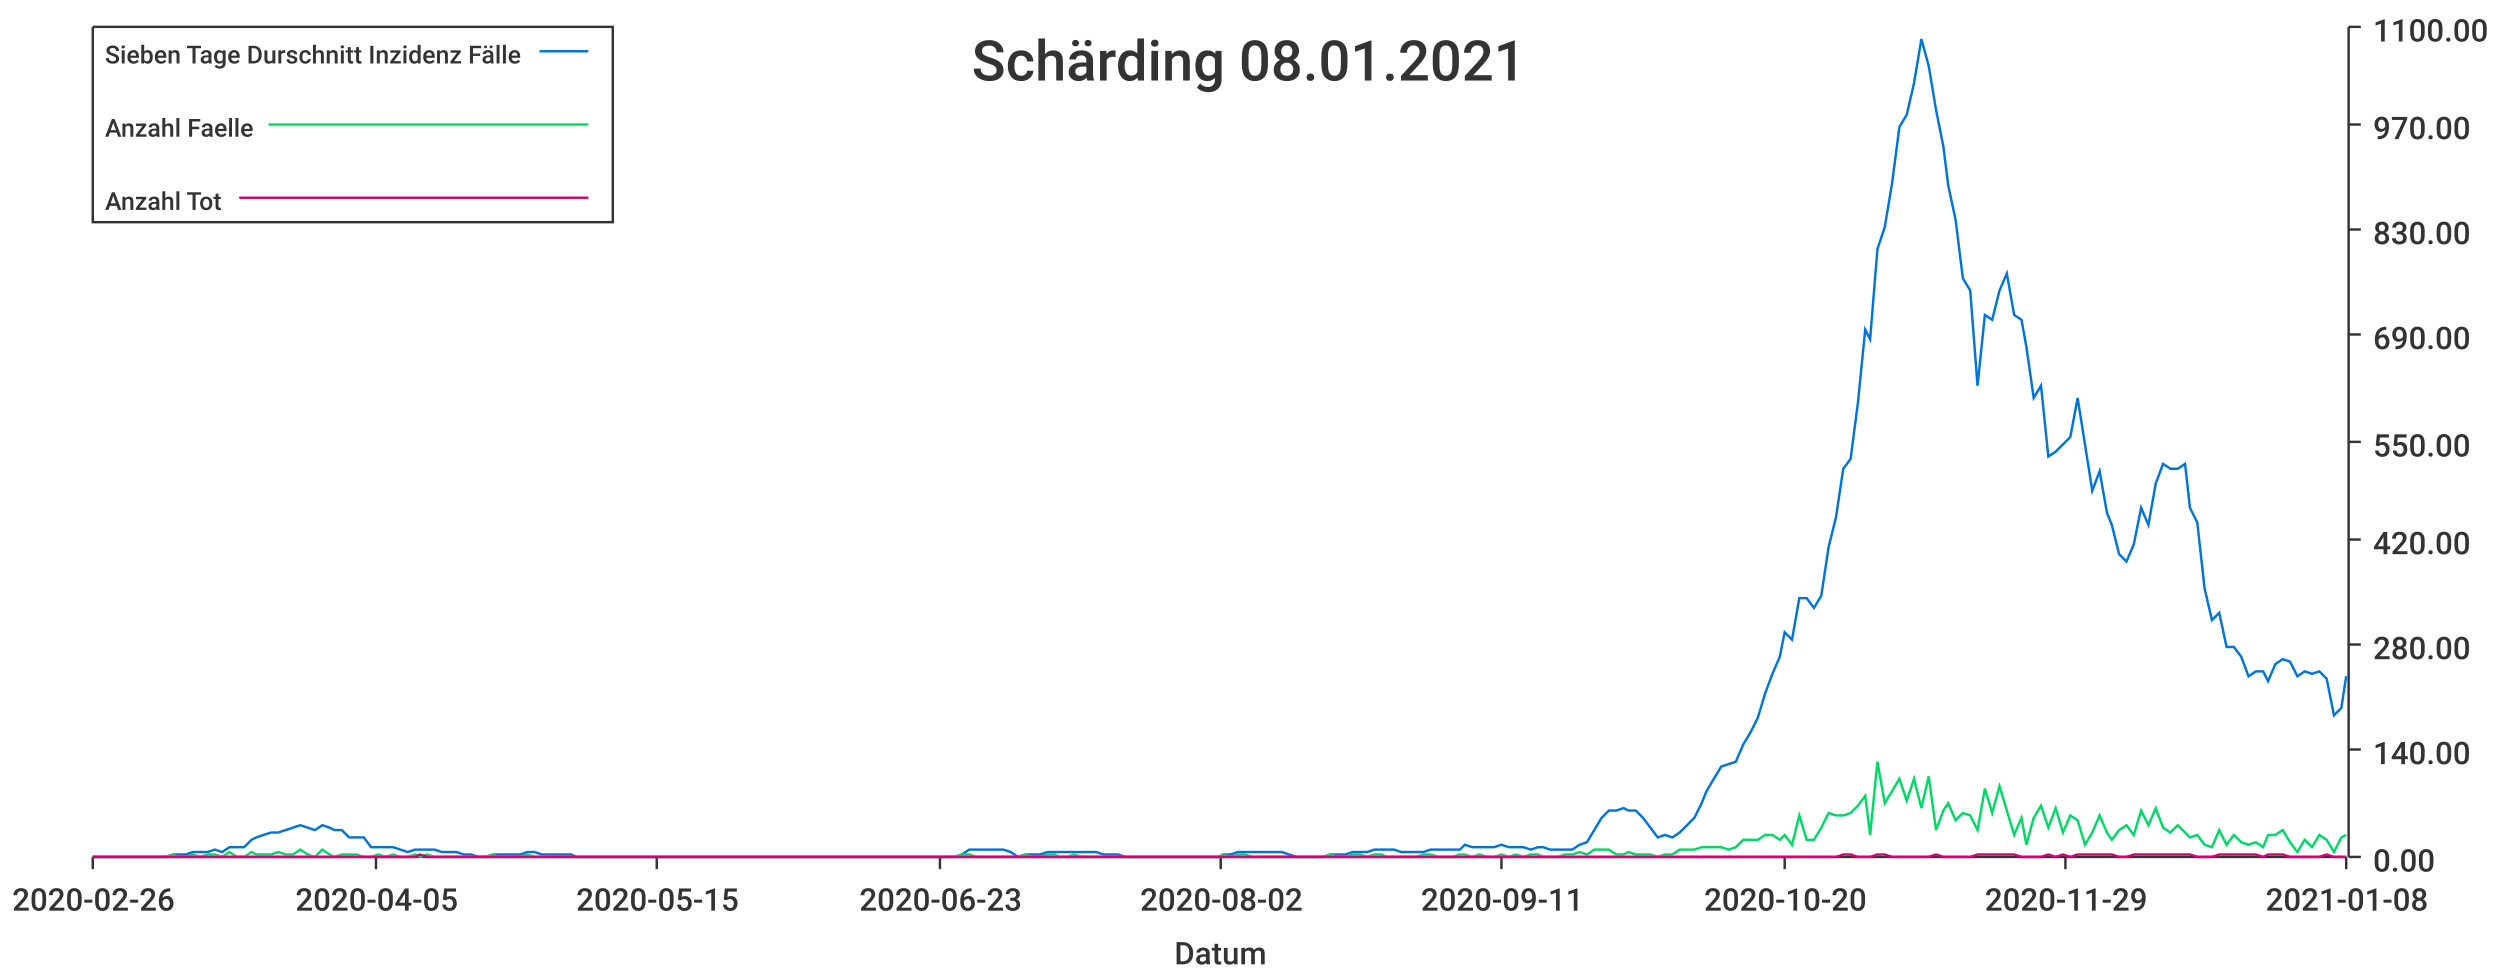
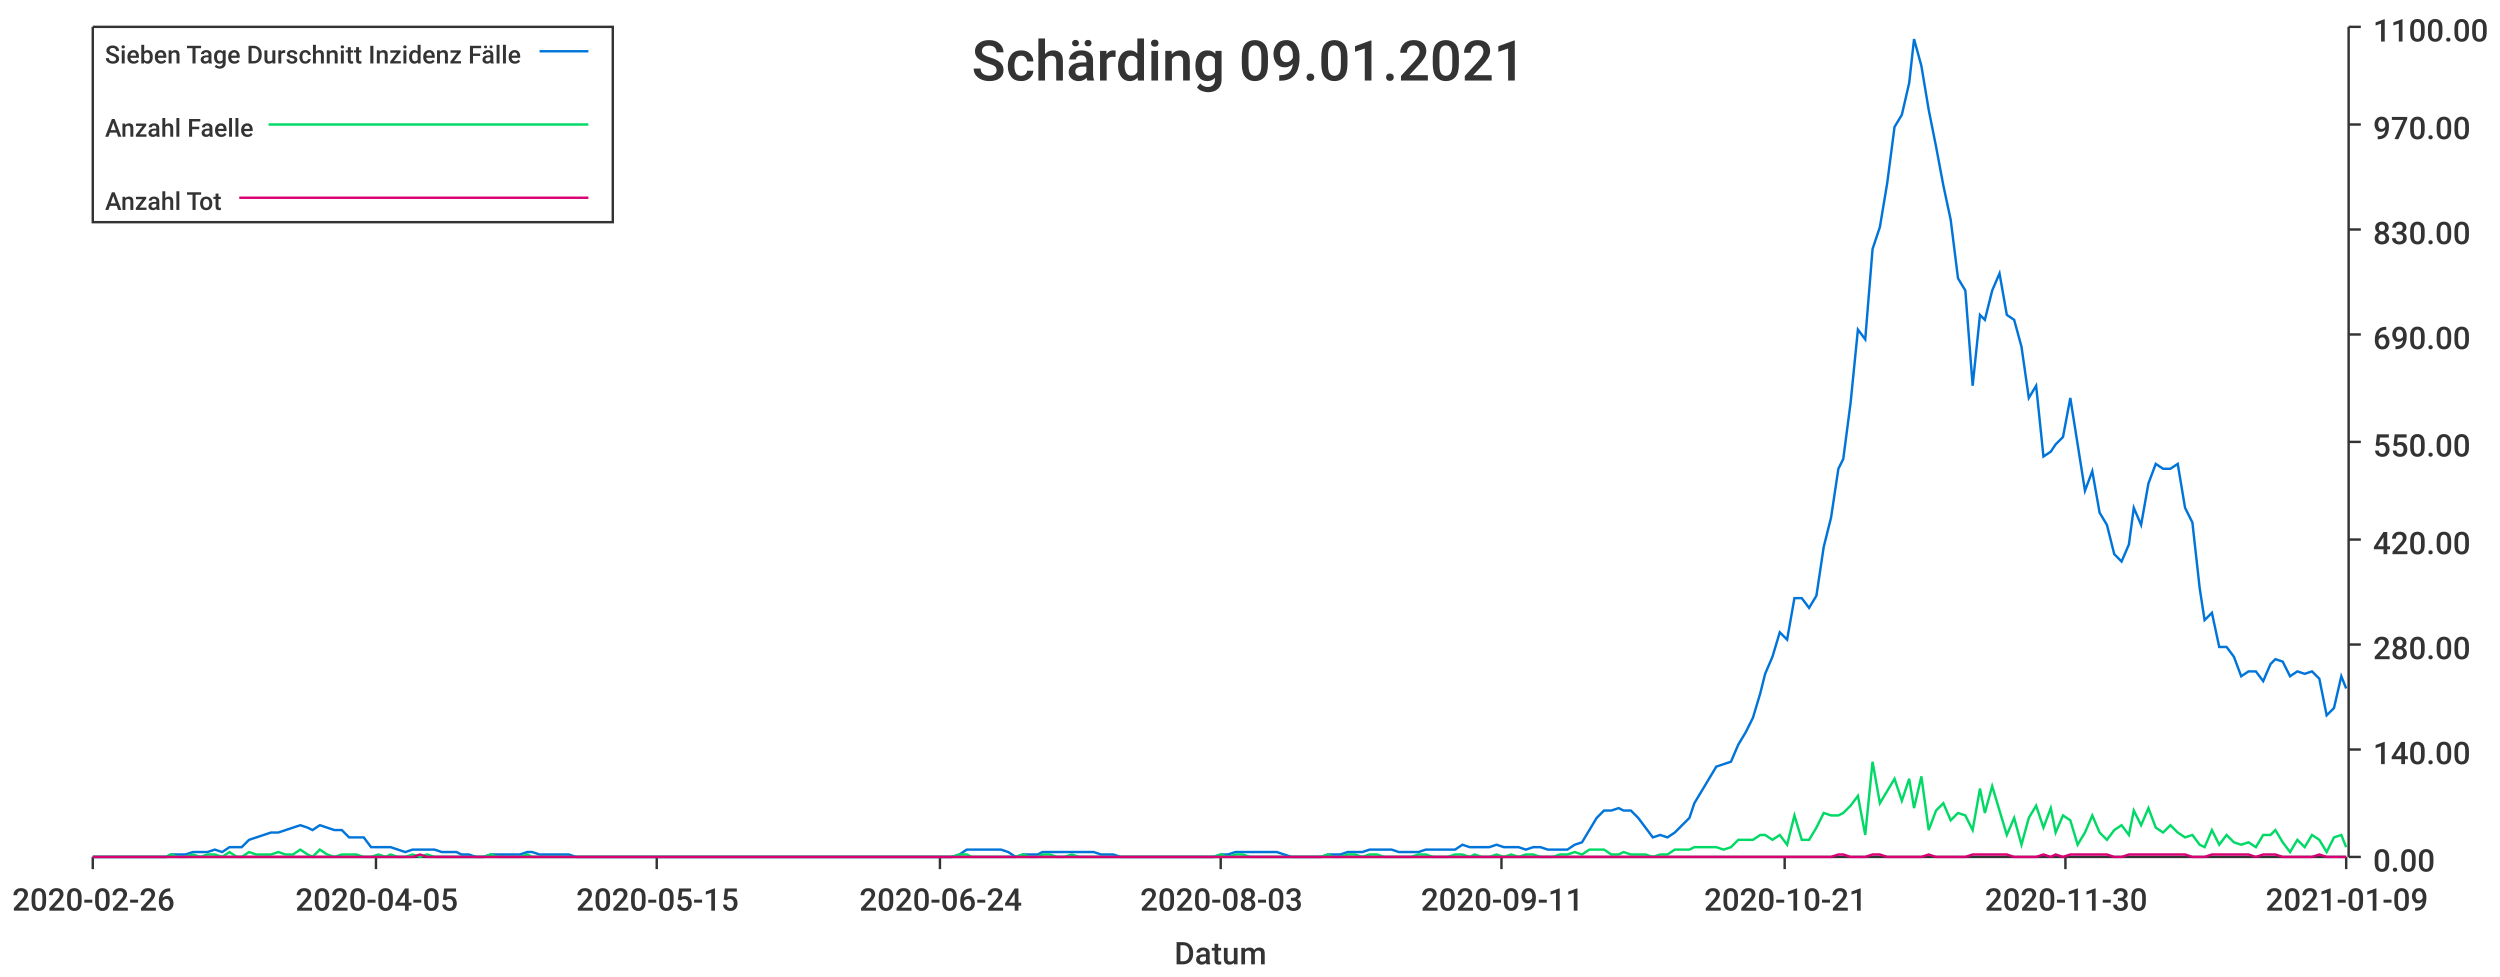
<svg xmlns="http://www.w3.org/2000/svg" width="1024" height="400">\n<path d="M 0 0 L 1024 0 L 1024 400 L 0 400 L 0 0" style="stroke-width:0;stroke:rgba(255,255,255,1.0);fill:rgba(255,255,255,1.0)" />
  <path d="M 38 11 L 961 11 L 961 351 L 38 351 L 38 11" style="stroke-width:0;stroke:rgba(255,255,255,1.0);fill:rgba(255,255,255,1.0)" />
  <path d="M 38 351 L 961 351" style="stroke-width:1;stroke:rgba(51,51,51,1.0);fill:none" />
  <path d="M 38 351 L 38 356" style="stroke-width:1;stroke:rgba(51,51,51,1.0);fill:none" />
  <text x="5" y="373" style="stroke-width:0;stroke:none;fill:rgba(51,51,51,1.0);font-size:12.8px;font-family:'Roboto Medium',sans-serif">2020-02-26</text>
  <path d="M 154 351 L 154 356" style="stroke-width:1;stroke:rgba(51,51,51,1.0);fill:none" />
  <text x="121" y="373" style="stroke-width:0;stroke:none;fill:rgba(51,51,51,1.0);font-size:12.8px;font-family:'Roboto Medium',sans-serif">2020-04-05</text>
  <path d="M 269 351 L 269 356" style="stroke-width:1;stroke:rgba(51,51,51,1.0);fill:none" />
  <text x="236" y="373" style="stroke-width:0;stroke:none;fill:rgba(51,51,51,1.0);font-size:12.8px;font-family:'Roboto Medium',sans-serif">2020-05-15</text>
  <path d="M 385 351 L 385 356" style="stroke-width:1;stroke:rgba(51,51,51,1.0);fill:none" />
-   <text x="352" y="373" style="stroke-width:0;stroke:none;fill:rgba(51,51,51,1.0);font-size:12.8px;font-family:'Roboto Medium',sans-serif">2020-06-23</text>
+   <text x="352" y="373" style="stroke-width:0;stroke:none;fill:rgba(51,51,51,1.0);font-size:12.8px;font-family:'Roboto Medium',sans-serif">2020-06-24</text>
  <path d="M 500 351 L 500 356" style="stroke-width:1;stroke:rgba(51,51,51,1.0);fill:none" />
-   <text x="467" y="373" style="stroke-width:0;stroke:none;fill:rgba(51,51,51,1.0);font-size:12.8px;font-family:'Roboto Medium',sans-serif">2020-08-02</text>
+   <text x="467" y="373" style="stroke-width:0;stroke:none;fill:rgba(51,51,51,1.0);font-size:12.8px;font-family:'Roboto Medium',sans-serif">2020-08-03</text>
  <path d="M 615 351 L 615 356" style="stroke-width:1;stroke:rgba(51,51,51,1.0);fill:none" />
  <text x="582" y="373" style="stroke-width:0;stroke:none;fill:rgba(51,51,51,1.0);font-size:12.8px;font-family:'Roboto Medium',sans-serif">2020-09-11</text>
  <path d="M 731 351 L 731 356" style="stroke-width:1;stroke:rgba(51,51,51,1.0);fill:none" />
-   <text x="698" y="373" style="stroke-width:0;stroke:none;fill:rgba(51,51,51,1.0);font-size:12.8px;font-family:'Roboto Medium',sans-serif">2020-10-20</text>
+   <text x="698" y="373" style="stroke-width:0;stroke:none;fill:rgba(51,51,51,1.0);font-size:12.8px;font-family:'Roboto Medium',sans-serif">2020-10-21</text>
  <path d="M 846 351 L 846 356" style="stroke-width:1;stroke:rgba(51,51,51,1.0);fill:none" />
-   <text x="813" y="373" style="stroke-width:0;stroke:none;fill:rgba(51,51,51,1.0);font-size:12.8px;font-family:'Roboto Medium',sans-serif">2020-11-29</text>
+   <text x="813" y="373" style="stroke-width:0;stroke:none;fill:rgba(51,51,51,1.0);font-size:12.8px;font-family:'Roboto Medium',sans-serif">2020-11-30</text>
  <path d="M 961 351 L 961 356" style="stroke-width:1;stroke:rgba(51,51,51,1.0);fill:none" />
-   <text x="928" y="373" style="stroke-width:0;stroke:none;fill:rgba(51,51,51,1.0);font-size:12.8px;font-family:'Roboto Medium',sans-serif">2021-01-08</text>
+   <text x="928" y="373" style="stroke-width:0;stroke:none;fill:rgba(51,51,51,1.0);font-size:12.8px;font-family:'Roboto Medium',sans-serif">2021-01-09</text>
  <text x="481" y="395" style="stroke-width:0;stroke:none;fill:rgba(51,51,51,1.0);font-size:12.8px;font-family:'Roboto Medium',sans-serif">Datum</text>
  <path d="M 962 351 L 962 11" style="stroke-width:1;stroke:rgba(51,51,51,1.0);fill:none" />
  <path d="M 962 351 L 967 351" style="stroke-width:1;stroke:rgba(51,51,51,1.0);fill:none" />
  <text x="972" y="357" style="stroke-width:0;stroke:none;fill:rgba(51,51,51,1.0);font-size:12.8px;font-family:'Roboto Medium',sans-serif">0.00</text>
  <path d="M 962 307 L 967 307" style="stroke-width:1;stroke:rgba(51,51,51,1.0);fill:none" />
  <text x="972" y="313" style="stroke-width:0;stroke:none;fill:rgba(51,51,51,1.0);font-size:12.8px;font-family:'Roboto Medium',sans-serif">140.00</text>
  <path d="M 962 264 L 967 264" style="stroke-width:1;stroke:rgba(51,51,51,1.0);fill:none" />
  <text x="972" y="270" style="stroke-width:0;stroke:none;fill:rgba(51,51,51,1.0);font-size:12.8px;font-family:'Roboto Medium',sans-serif">280.00</text>
  <path d="M 962 221 L 967 221" style="stroke-width:1;stroke:rgba(51,51,51,1.0);fill:none" />
  <text x="972" y="227" style="stroke-width:0;stroke:none;fill:rgba(51,51,51,1.0);font-size:12.8px;font-family:'Roboto Medium',sans-serif">420.00</text>
  <path d="M 962 181 L 967 181" style="stroke-width:1;stroke:rgba(51,51,51,1.0);fill:none" />
  <text x="972" y="187" style="stroke-width:0;stroke:none;fill:rgba(51,51,51,1.0);font-size:12.8px;font-family:'Roboto Medium',sans-serif">550.00</text>
  <path d="M 962 137 L 967 137" style="stroke-width:1;stroke:rgba(51,51,51,1.0);fill:none" />
  <text x="972" y="143" style="stroke-width:0;stroke:none;fill:rgba(51,51,51,1.0);font-size:12.8px;font-family:'Roboto Medium',sans-serif">690.00</text>
  <path d="M 962 94 L 967 94" style="stroke-width:1;stroke:rgba(51,51,51,1.0);fill:none" />
  <text x="972" y="100" style="stroke-width:0;stroke:none;fill:rgba(51,51,51,1.0);font-size:12.8px;font-family:'Roboto Medium',sans-serif">830.00</text>
  <path d="M 962 51 L 967 51" style="stroke-width:1;stroke:rgba(51,51,51,1.0);fill:none" />
  <text x="972" y="57" style="stroke-width:0;stroke:none;fill:rgba(51,51,51,1.0);font-size:12.8px;font-family:'Roboto Medium',sans-serif">970.00</text>
  <path d="M 962 11 L 967 11" style="stroke-width:1;stroke:rgba(51,51,51,1.0);fill:none" />
  <text x="972" y="17" style="stroke-width:0;stroke:none;fill:rgba(51,51,51,1.0);font-size:12.8px;font-family:'Roboto Medium',sans-serif">1100.00</text>
-   <path d="M 38 351 L 41 351 L 44 351 L 47 351 L 50 351 L 53 351 L 56 351 L 59 351 L 62 351 L 65 351 L 68 351 L 71 350 L 73 350 L 76 350 L 79 349 L 82 349 L 85 349 L 88 348 L 91 349 L 94 347 L 97 347 L 100 347 L 103 344 L 105 343 L 108 342 L 111 341 L 114 341 L 117 340 L 120 339 L 123 338 L 126 339 L 129 340 L 132 338 L 135 339 L 137 340 L 140 340 L 143 343 L 146 343 L 149 343 L 152 347 L 155 347 L 158 347 L 161 347 L 164 348 L 167 349 L 170 348 L 172 348 L 175 348 L 178 348 L 181 349 L 184 349 L 187 349 L 190 350 L 193 350 L 196 351 L 199 351 L 202 350 L 204 350 L 207 350 L 210 350 L 213 350 L 216 349 L 219 349 L 222 350 L 225 350 L 228 350 L 231 350 L 234 350 L 236 351 L 239 351 L 242 351 L 245 351 L 248 351 L 251 351 L 254 351 L 257 351 L 260 351 L 263 351 L 266 351 L 269 351 L 271 351 L 274 351 L 277 351 L 280 351 L 283 351 L 286 351 L 289 351 L 292 351 L 295 351 L 298 351 L 301 351 L 303 351 L 306 351 L 309 351 L 312 351 L 315 351 L 318 351 L 321 351 L 324 351 L 327 351 L 330 351 L 333 351 L 335 351 L 338 351 L 341 351 L 344 351 L 347 351 L 350 351 L 353 351 L 356 351 L 359 351 L 362 351 L 365 351 L 368 351 L 370 351 L 373 351 L 376 351 L 379 351 L 382 351 L 385 351 L 388 351 L 391 351 L 394 350 L 397 348 L 400 348 L 402 348 L 405 348 L 408 348 L 411 348 L 414 349 L 417 351 L 420 350 L 423 350 L 426 350 L 429 349 L 432 349 L 434 349 L 437 349 L 440 349 L 443 349 L 446 349 L 449 349 L 452 350 L 455 350 L 458 350 L 461 351 L 464 351 L 467 351 L 469 351 L 472 351 L 475 351 L 478 351 L 481 351 L 484 351 L 487 351 L 490 351 L 493 351 L 496 351 L 499 351 L 501 350 L 504 350 L 507 349 L 510 349 L 513 349 L 516 349 L 519 349 L 522 349 L 525 349 L 528 350 L 531 351 L 533 351 L 536 351 L 539 351 L 542 351 L 545 350 L 548 350 L 551 350 L 554 349 L 557 349 L 560 349 L 563 348 L 566 348 L 568 348 L 571 348 L 574 349 L 577 349 L 580 349 L 583 349 L 586 348 L 589 348 L 592 348 L 595 348 L 598 348 L 600 346 L 603 347 L 606 347 L 609 347 L 612 347 L 615 346 L 618 347 L 621 347 L 624 347 L 627 348 L 630 347 L 632 347 L 635 348 L 638 348 L 641 348 L 644 348 L 647 346 L 650 345 L 653 340 L 656 335 L 659 332 L 662 332 L 665 331 L 667 332 L 670 332 L 673 335 L 676 339 L 679 343 L 682 342 L 685 343 L 688 341 L 691 338 L 694 335 L 697 329 L 699 324 L 702 319 L 705 314 L 708 313 L 711 312 L 714 305 L 717 300 L 720 294 L 723 284 L 726 276 L 729 269 L 731 259 L 734 262 L 737 245 L 740 245 L 743 249 L 746 244 L 749 224 L 752 212 L 755 192 L 758 188 L 761 165 L 764 135 L 766 139 L 769 102 L 772 93 L 775 75 L 778 52 L 781 47 L 784 34 L 787 16 L 790 27 L 793 45 L 796 60 L 798 76 L 801 90 L 804 114 L 807 119 L 810 158 L 813 129 L 816 131 L 819 119 L 822 112 L 825 129 L 828 131 L 830 142 L 833 163 L 836 158 L 839 187 L 842 185 L 845 182 L 848 179 L 851 163 L 854 182 L 857 201 L 860 193 L 863 210 L 865 215 L 868 227 L 871 230 L 874 223 L 877 208 L 880 215 L 883 198 L 886 190 L 889 192 L 892 192 L 895 190 L 897 208 L 900 214 L 903 241 L 906 254 L 909 251 L 912 265 L 915 265 L 918 269 L 921 277 L 924 275 L 927 275 L 929 279 L 932 272 L 935 270 L 938 271 L 941 277 L 944 275 L 947 276 L 950 275 L 953 278 L 956 293 L 959 290 L 961 277" style="stroke-width:1;stroke:rgba(0,116,217,1.0);fill:none" />
-   <path d="M 38 351 L 41 351 L 44 351 L 47 351 L 50 351 L 53 351 L 56 351 L 59 351 L 62 351 L 65 351 L 68 351 L 71 350 L 73 351 L 76 351 L 79 350 L 82 351 L 85 350 L 88 350 L 91 351 L 94 349 L 97 351 L 100 351 L 103 349 L 105 350 L 108 350 L 111 350 L 114 349 L 117 350 L 120 350 L 123 348 L 126 350 L 129 351 L 132 348 L 135 350 L 137 351 L 140 350 L 143 350 L 146 350 L 149 351 L 152 351 L 155 350 L 158 351 L 161 350 L 164 351 L 167 351 L 170 350 L 172 351 L 175 350 L 178 351 L 181 351 L 184 351 L 187 351 L 190 351 L 193 351 L 196 351 L 199 351 L 202 350 L 204 351 L 207 351 L 210 351 L 213 351 L 216 350 L 219 351 L 222 351 L 225 351 L 228 351 L 231 351 L 234 351 L 236 351 L 239 351 L 242 351 L 245 351 L 248 351 L 251 351 L 254 351 L 257 351 L 260 351 L 263 351 L 266 351 L 269 351 L 271 351 L 274 351 L 277 351 L 280 351 L 283 351 L 286 351 L 289 351 L 292 351 L 295 351 L 298 351 L 301 351 L 303 351 L 306 351 L 309 351 L 312 351 L 315 351 L 318 351 L 321 351 L 324 351 L 327 351 L 330 351 L 333 351 L 335 351 L 338 351 L 341 351 L 344 351 L 347 351 L 350 351 L 353 351 L 356 351 L 359 351 L 362 351 L 365 351 L 368 351 L 370 351 L 373 351 L 376 351 L 379 351 L 382 351 L 385 351 L 388 351 L 391 351 L 394 350 L 397 350 L 400 351 L 402 351 L 405 351 L 408 351 L 411 351 L 414 351 L 417 351 L 420 350 L 423 351 L 426 351 L 429 350 L 432 350 L 434 351 L 437 351 L 440 350 L 443 351 L 446 351 L 449 351 L 452 351 L 455 351 L 458 351 L 461 351 L 464 351 L 467 351 L 469 351 L 472 351 L 475 351 L 478 351 L 481 351 L 484 351 L 487 351 L 490 351 L 493 351 L 496 351 L 499 351 L 501 350 L 504 351 L 507 350 L 510 350 L 513 351 L 516 351 L 519 351 L 522 351 L 525 351 L 528 351 L 531 351 L 533 351 L 536 351 L 539 351 L 542 351 L 545 350 L 548 351 L 551 351 L 554 350 L 557 350 L 560 351 L 563 350 L 566 350 L 568 351 L 571 351 L 574 351 L 577 351 L 580 351 L 583 350 L 586 350 L 589 351 L 592 351 L 595 351 L 598 350 L 600 350 L 603 351 L 606 350 L 609 351 L 612 351 L 615 350 L 618 351 L 621 350 L 624 351 L 627 350 L 630 350 L 632 351 L 635 351 L 638 351 L 641 350 L 644 350 L 647 349 L 650 350 L 653 348 L 656 348 L 659 348 L 662 350 L 665 350 L 667 349 L 670 350 L 673 350 L 676 350 L 679 351 L 682 350 L 685 350 L 688 348 L 691 348 L 694 348 L 697 347 L 699 347 L 702 347 L 705 347 L 708 348 L 711 347 L 714 344 L 717 344 L 720 344 L 723 342 L 726 342 L 729 344 L 731 342 L 734 346 L 737 334 L 740 344 L 743 344 L 746 339 L 749 333 L 752 334 L 755 334 L 758 333 L 761 330 L 764 326 L 766 342 L 769 312 L 772 329 L 775 324 L 778 319 L 781 328 L 784 319 L 787 331 L 790 318 L 793 340 L 796 332 L 798 329 L 801 336 L 804 333 L 807 334 L 810 340 L 813 323 L 816 333 L 819 322 L 822 332 L 825 342 L 828 335 L 830 346 L 833 335 L 836 330 L 839 339 L 842 331 L 845 341 L 848 334 L 851 336 L 854 346 L 857 341 L 860 334 L 863 341 L 865 344 L 868 340 L 871 338 L 874 342 L 877 332 L 880 338 L 883 331 L 886 339 L 889 341 L 892 338 L 895 341 L 897 343 L 900 342 L 903 346 L 906 347 L 909 340 L 912 346 L 915 342 L 918 345 L 921 346 L 924 345 L 927 347 L 929 342 L 932 342 L 935 340 L 938 345 L 941 349 L 944 344 L 947 347 L 950 342 L 953 344 L 956 349 L 959 343 L 961 342" style="stroke-width:1;stroke:rgba(0,217,101,1.0);fill:none" />
-   <path d="M 38 351 L 41 351 L 44 351 L 47 351 L 50 351 L 53 351 L 56 351 L 59 351 L 62 351 L 65 351 L 68 351 L 71 351 L 73 351 L 76 351 L 79 351 L 82 351 L 85 351 L 88 351 L 91 351 L 94 351 L 97 351 L 100 351 L 103 351 L 105 351 L 108 351 L 111 351 L 114 351 L 117 351 L 120 351 L 123 351 L 126 351 L 129 351 L 132 351 L 135 351 L 137 351 L 140 351 L 143 351 L 146 351 L 149 351 L 152 351 L 155 351 L 158 351 L 161 351 L 164 351 L 167 351 L 170 351 L 172 350 L 175 351 L 178 351 L 181 351 L 184 351 L 187 351 L 190 351 L 193 351 L 196 351 L 199 351 L 202 351 L 204 351 L 207 351 L 210 351 L 213 351 L 216 351 L 219 351 L 222 351 L 225 351 L 228 351 L 231 351 L 234 351 L 236 351 L 239 351 L 242 351 L 245 351 L 248 351 L 251 351 L 254 351 L 257 351 L 260 351 L 263 351 L 266 351 L 269 351 L 271 351 L 274 351 L 277 351 L 280 351 L 283 351 L 286 351 L 289 351 L 292 351 L 295 351 L 298 351 L 301 351 L 303 351 L 306 351 L 309 351 L 312 351 L 315 351 L 318 351 L 321 351 L 324 351 L 327 351 L 330 351 L 333 351 L 335 351 L 338 351 L 341 351 L 344 351 L 347 351 L 350 351 L 353 351 L 356 351 L 359 351 L 362 351 L 365 351 L 368 351 L 370 351 L 373 351 L 376 351 L 379 351 L 382 351 L 385 351 L 388 351 L 391 351 L 394 351 L 397 351 L 400 351 L 402 351 L 405 351 L 408 351 L 411 351 L 414 351 L 417 351 L 420 351 L 423 351 L 426 351 L 429 351 L 432 351 L 434 351 L 437 351 L 440 351 L 443 351 L 446 351 L 449 351 L 452 351 L 455 351 L 458 351 L 461 351 L 464 351 L 467 351 L 469 351 L 472 351 L 475 351 L 478 351 L 481 351 L 484 351 L 487 351 L 490 351 L 493 351 L 496 351 L 499 351 L 501 351 L 504 351 L 507 351 L 510 351 L 513 351 L 516 351 L 519 351 L 522 351 L 525 351 L 528 351 L 531 351 L 533 351 L 536 351 L 539 351 L 542 351 L 545 351 L 548 351 L 551 351 L 554 351 L 557 351 L 560 351 L 563 351 L 566 351 L 568 351 L 571 351 L 574 351 L 577 351 L 580 351 L 583 351 L 586 351 L 589 351 L 592 351 L 595 351 L 598 351 L 600 351 L 603 351 L 606 351 L 609 351 L 612 351 L 615 351 L 618 351 L 621 351 L 624 351 L 627 351 L 630 351 L 632 351 L 635 351 L 638 351 L 641 351 L 644 351 L 647 351 L 650 351 L 653 351 L 656 351 L 659 351 L 662 351 L 665 351 L 667 351 L 670 351 L 673 351 L 676 351 L 679 351 L 682 351 L 685 351 L 688 351 L 691 351 L 694 351 L 697 351 L 699 351 L 702 351 L 705 351 L 708 351 L 711 351 L 714 351 L 717 351 L 720 351 L 723 351 L 726 351 L 729 351 L 731 351 L 734 351 L 737 351 L 740 351 L 743 351 L 746 351 L 749 351 L 752 351 L 755 350 L 758 350 L 761 351 L 764 351 L 766 351 L 769 350 L 772 350 L 775 351 L 778 351 L 781 351 L 784 351 L 787 351 L 790 351 L 793 350 L 796 351 L 798 351 L 801 351 L 804 351 L 807 351 L 810 350 L 813 350 L 816 350 L 819 350 L 822 350 L 825 350 L 828 351 L 830 351 L 833 351 L 836 351 L 839 350 L 842 351 L 845 350 L 848 351 L 851 350 L 854 350 L 857 350 L 860 350 L 863 350 L 865 350 L 868 351 L 871 351 L 874 350 L 877 350 L 880 350 L 883 350 L 886 350 L 889 350 L 892 350 L 895 350 L 897 350 L 900 351 L 903 351 L 906 351 L 909 350 L 912 350 L 915 350 L 918 350 L 921 350 L 924 350 L 927 351 L 929 350 L 932 350 L 935 350 L 938 351 L 941 351 L 944 351 L 947 351 L 950 351 L 953 350 L 956 351 L 959 351 L 961 351" style="stroke-width:1;stroke:rgba(217,0,116,1.0);fill:none" />
-   <text x="398" y="33" style="stroke-width:0;stroke:none;fill:rgba(51,51,51,1.0);font-size:23.0px;font-family:'Roboto Medium',sans-serif">Schärding 08.01.2021</text>
+   <path d="M 38 351 L 41 351 L 44 351 L 47 351 L 50 351 L 53 351 L 56 351 L 59 351 L 62 351 L 65 351 L 68 351 L 70 350 L 73 350 L 76 350 L 79 349 L 82 349 L 85 349 L 88 348 L 91 349 L 94 347 L 97 347 L 99 347 L 102 344 L 105 343 L 108 342 L 111 341 L 114 341 L 117 340 L 120 339 L 123 338 L 126 339 L 128 340 L 131 338 L 134 339 L 137 340 L 140 340 L 143 343 L 146 343 L 149 343 L 152 347 L 155 347 L 158 347 L 160 347 L 163 348 L 166 349 L 169 348 L 172 348 L 175 348 L 178 348 L 181 349 L 184 349 L 187 349 L 189 350 L 192 350 L 195 351 L 198 351 L 201 350 L 204 350 L 207 350 L 210 350 L 213 350 L 216 349 L 218 349 L 221 350 L 224 350 L 227 350 L 230 350 L 233 350 L 236 351 L 239 351 L 242 351 L 245 351 L 247 351 L 250 351 L 253 351 L 256 351 L 259 351 L 262 351 L 265 351 L 268 351 L 271 351 L 274 351 L 277 351 L 279 351 L 282 351 L 285 351 L 288 351 L 291 351 L 294 351 L 297 351 L 300 351 L 303 351 L 306 351 L 308 351 L 311 351 L 314 351 L 317 351 L 320 351 L 323 351 L 326 351 L 329 351 L 332 351 L 335 351 L 337 351 L 340 351 L 343 351 L 346 351 L 349 351 L 352 351 L 355 351 L 358 351 L 361 351 L 364 351 L 366 351 L 369 351 L 372 351 L 375 351 L 378 351 L 381 351 L 384 351 L 387 351 L 390 351 L 393 350 L 396 348 L 398 348 L 401 348 L 404 348 L 407 348 L 410 348 L 413 349 L 416 351 L 419 350 L 422 350 L 425 350 L 427 349 L 430 349 L 433 349 L 436 349 L 439 349 L 442 349 L 445 349 L 448 349 L 451 350 L 454 350 L 456 350 L 459 351 L 462 351 L 465 351 L 468 351 L 471 351 L 474 351 L 477 351 L 480 351 L 483 351 L 485 351 L 488 351 L 491 351 L 494 351 L 497 351 L 500 350 L 503 350 L 506 349 L 509 349 L 512 349 L 515 349 L 517 349 L 520 349 L 523 349 L 526 350 L 529 351 L 532 351 L 535 351 L 538 351 L 541 351 L 544 350 L 546 350 L 549 350 L 552 349 L 555 349 L 558 349 L 561 348 L 564 348 L 567 348 L 570 348 L 573 349 L 575 349 L 578 349 L 581 349 L 584 348 L 587 348 L 590 348 L 593 348 L 596 348 L 599 346 L 602 347 L 604 347 L 607 347 L 610 347 L 613 346 L 616 347 L 619 347 L 622 347 L 625 348 L 628 347 L 631 347 L 634 348 L 636 348 L 639 348 L 642 348 L 645 346 L 648 345 L 651 340 L 654 335 L 657 332 L 660 332 L 663 331 L 665 332 L 668 332 L 671 335 L 674 339 L 677 343 L 680 342 L 683 343 L 686 341 L 689 338 L 692 335 L 694 329 L 697 324 L 700 319 L 703 314 L 706 313 L 709 312 L 712 305 L 715 300 L 718 294 L 721 284 L 723 276 L 726 269 L 729 259 L 732 262 L 735 245 L 738 245 L 741 249 L 744 244 L 747 224 L 750 212 L 753 192 L 755 188 L 758 165 L 761 135 L 764 139 L 767 102 L 770 93 L 773 75 L 776 52 L 779 47 L 782 34 L 784 16 L 787 27 L 790 45 L 793 60 L 796 76 L 799 90 L 802 114 L 805 119 L 808 158 L 811 129 L 813 131 L 816 119 L 819 112 L 822 129 L 825 131 L 828 142 L 831 163 L 834 158 L 837 187 L 840 185 L 842 182 L 845 179 L 848 163 L 851 182 L 854 201 L 857 193 L 860 210 L 863 215 L 866 227 L 869 230 L 872 223 L 874 208 L 877 215 L 880 198 L 883 190 L 886 192 L 889 192 L 892 190 L 895 208 L 898 214 L 901 241 L 903 254 L 906 251 L 909 265 L 912 265 L 915 269 L 918 277 L 921 275 L 924 275 L 927 279 L 930 272 L 932 270 L 935 271 L 938 277 L 941 275 L 944 276 L 947 275 L 950 278 L 953 293 L 956 290 L 959 277 L 961 282" style="stroke-width:1;stroke:rgba(0,116,217,1.0);fill:none" />
+   <path d="M 38 351 L 41 351 L 44 351 L 47 351 L 50 351 L 53 351 L 56 351 L 59 351 L 62 351 L 65 351 L 68 351 L 70 350 L 73 351 L 76 351 L 79 350 L 82 351 L 85 350 L 88 350 L 91 351 L 94 349 L 97 351 L 99 351 L 102 349 L 105 350 L 108 350 L 111 350 L 114 349 L 117 350 L 120 350 L 123 348 L 126 350 L 128 351 L 131 348 L 134 350 L 137 351 L 140 350 L 143 350 L 146 350 L 149 351 L 152 351 L 155 350 L 158 351 L 160 350 L 163 351 L 166 351 L 169 350 L 172 351 L 175 350 L 178 351 L 181 351 L 184 351 L 187 351 L 189 351 L 192 351 L 195 351 L 198 351 L 201 350 L 204 351 L 207 351 L 210 351 L 213 351 L 216 350 L 218 351 L 221 351 L 224 351 L 227 351 L 230 351 L 233 351 L 236 351 L 239 351 L 242 351 L 245 351 L 247 351 L 250 351 L 253 351 L 256 351 L 259 351 L 262 351 L 265 351 L 268 351 L 271 351 L 274 351 L 277 351 L 279 351 L 282 351 L 285 351 L 288 351 L 291 351 L 294 351 L 297 351 L 300 351 L 303 351 L 306 351 L 308 351 L 311 351 L 314 351 L 317 351 L 320 351 L 323 351 L 326 351 L 329 351 L 332 351 L 335 351 L 337 351 L 340 351 L 343 351 L 346 351 L 349 351 L 352 351 L 355 351 L 358 351 L 361 351 L 364 351 L 366 351 L 369 351 L 372 351 L 375 351 L 378 351 L 381 351 L 384 351 L 387 351 L 390 351 L 393 350 L 396 350 L 398 351 L 401 351 L 404 351 L 407 351 L 410 351 L 413 351 L 416 351 L 419 350 L 422 351 L 425 351 L 427 350 L 430 350 L 433 351 L 436 351 L 439 350 L 442 351 L 445 351 L 448 351 L 451 351 L 454 351 L 456 351 L 459 351 L 462 351 L 465 351 L 468 351 L 471 351 L 474 351 L 477 351 L 480 351 L 483 351 L 485 351 L 488 351 L 491 351 L 494 351 L 497 351 L 500 350 L 503 351 L 506 350 L 509 350 L 512 351 L 515 351 L 517 351 L 520 351 L 523 351 L 526 351 L 529 351 L 532 351 L 535 351 L 538 351 L 541 351 L 544 350 L 546 351 L 549 351 L 552 350 L 555 350 L 558 351 L 561 350 L 564 350 L 567 351 L 570 351 L 573 351 L 575 351 L 578 351 L 581 350 L 584 350 L 587 351 L 590 351 L 593 351 L 596 350 L 599 350 L 602 351 L 604 350 L 607 351 L 610 351 L 613 350 L 616 351 L 619 350 L 622 351 L 625 350 L 628 350 L 631 351 L 634 351 L 636 351 L 639 350 L 642 350 L 645 349 L 648 350 L 651 348 L 654 348 L 657 348 L 660 350 L 663 350 L 665 349 L 668 350 L 671 350 L 674 350 L 677 351 L 680 350 L 683 350 L 686 348 L 689 348 L 692 348 L 694 347 L 697 347 L 700 347 L 703 347 L 706 348 L 709 347 L 712 344 L 715 344 L 718 344 L 721 342 L 723 342 L 726 344 L 729 342 L 732 346 L 735 334 L 738 344 L 741 344 L 744 339 L 747 333 L 750 334 L 753 334 L 755 333 L 758 330 L 761 326 L 764 342 L 767 312 L 770 329 L 773 324 L 776 319 L 779 328 L 782 319 L 784 331 L 787 318 L 790 340 L 793 332 L 796 329 L 799 336 L 802 333 L 805 334 L 808 340 L 811 323 L 813 333 L 816 322 L 819 332 L 822 342 L 825 335 L 828 346 L 831 335 L 834 330 L 837 339 L 840 331 L 842 341 L 845 334 L 848 336 L 851 346 L 854 341 L 857 334 L 860 341 L 863 344 L 866 340 L 869 338 L 872 342 L 874 332 L 877 338 L 880 331 L 883 339 L 886 341 L 889 338 L 892 341 L 895 343 L 898 342 L 901 346 L 903 347 L 906 340 L 909 346 L 912 342 L 915 345 L 918 346 L 921 345 L 924 347 L 927 342 L 930 342 L 932 340 L 935 345 L 938 349 L 941 344 L 944 347 L 947 342 L 950 344 L 953 349 L 956 343 L 959 342 L 961 347" style="stroke-width:1;stroke:rgba(0,217,101,1.0);fill:none" />
+   <path d="M 38 351 L 41 351 L 44 351 L 47 351 L 50 351 L 53 351 L 56 351 L 59 351 L 62 351 L 65 351 L 68 351 L 70 351 L 73 351 L 76 351 L 79 351 L 82 351 L 85 351 L 88 351 L 91 351 L 94 351 L 97 351 L 99 351 L 102 351 L 105 351 L 108 351 L 111 351 L 114 351 L 117 351 L 120 351 L 123 351 L 126 351 L 128 351 L 131 351 L 134 351 L 137 351 L 140 351 L 143 351 L 146 351 L 149 351 L 152 351 L 155 351 L 158 351 L 160 351 L 163 351 L 166 351 L 169 351 L 172 350 L 175 351 L 178 351 L 181 351 L 184 351 L 187 351 L 189 351 L 192 351 L 195 351 L 198 351 L 201 351 L 204 351 L 207 351 L 210 351 L 213 351 L 216 351 L 218 351 L 221 351 L 224 351 L 227 351 L 230 351 L 233 351 L 236 351 L 239 351 L 242 351 L 245 351 L 247 351 L 250 351 L 253 351 L 256 351 L 259 351 L 262 351 L 265 351 L 268 351 L 271 351 L 274 351 L 277 351 L 279 351 L 282 351 L 285 351 L 288 351 L 291 351 L 294 351 L 297 351 L 300 351 L 303 351 L 306 351 L 308 351 L 311 351 L 314 351 L 317 351 L 320 351 L 323 351 L 326 351 L 329 351 L 332 351 L 335 351 L 337 351 L 340 351 L 343 351 L 346 351 L 349 351 L 352 351 L 355 351 L 358 351 L 361 351 L 364 351 L 366 351 L 369 351 L 372 351 L 375 351 L 378 351 L 381 351 L 384 351 L 387 351 L 390 351 L 393 351 L 396 351 L 398 351 L 401 351 L 404 351 L 407 351 L 410 351 L 413 351 L 416 351 L 419 351 L 422 351 L 425 351 L 427 351 L 430 351 L 433 351 L 436 351 L 439 351 L 442 351 L 445 351 L 448 351 L 451 351 L 454 351 L 456 351 L 459 351 L 462 351 L 465 351 L 468 351 L 471 351 L 474 351 L 477 351 L 480 351 L 483 351 L 485 351 L 488 351 L 491 351 L 494 351 L 497 351 L 500 351 L 503 351 L 506 351 L 509 351 L 512 351 L 515 351 L 517 351 L 520 351 L 523 351 L 526 351 L 529 351 L 532 351 L 535 351 L 538 351 L 541 351 L 544 351 L 546 351 L 549 351 L 552 351 L 555 351 L 558 351 L 561 351 L 564 351 L 567 351 L 570 351 L 573 351 L 575 351 L 578 351 L 581 351 L 584 351 L 587 351 L 590 351 L 593 351 L 596 351 L 599 351 L 602 351 L 604 351 L 607 351 L 610 351 L 613 351 L 616 351 L 619 351 L 622 351 L 625 351 L 628 351 L 631 351 L 634 351 L 636 351 L 639 351 L 642 351 L 645 351 L 648 351 L 651 351 L 654 351 L 657 351 L 660 351 L 663 351 L 665 351 L 668 351 L 671 351 L 674 351 L 677 351 L 680 351 L 683 351 L 686 351 L 689 351 L 692 351 L 694 351 L 697 351 L 700 351 L 703 351 L 706 351 L 709 351 L 712 351 L 715 351 L 718 351 L 721 351 L 723 351 L 726 351 L 729 351 L 732 351 L 735 351 L 738 351 L 741 351 L 744 351 L 747 351 L 750 351 L 753 350 L 755 350 L 758 351 L 761 351 L 764 351 L 767 350 L 770 350 L 773 351 L 776 351 L 779 351 L 782 351 L 784 351 L 787 351 L 790 350 L 793 351 L 796 351 L 799 351 L 802 351 L 805 351 L 808 350 L 811 350 L 813 350 L 816 350 L 819 350 L 822 350 L 825 351 L 828 351 L 831 351 L 834 351 L 837 350 L 840 351 L 842 350 L 845 351 L 848 350 L 851 350 L 854 350 L 857 350 L 860 350 L 863 350 L 866 351 L 869 351 L 872 350 L 874 350 L 877 350 L 880 350 L 883 350 L 886 350 L 889 350 L 892 350 L 895 350 L 898 351 L 901 351 L 903 351 L 906 350 L 909 350 L 912 350 L 915 350 L 918 350 L 921 350 L 924 351 L 927 350 L 930 350 L 932 350 L 935 351 L 938 351 L 941 351 L 944 351 L 947 351 L 950 350 L 953 351 L 956 351 L 959 351 L 961 351" style="stroke-width:1;stroke:rgba(217,0,116,1.0);fill:none" />
+   <text x="398" y="33" style="stroke-width:0;stroke:none;fill:rgba(51,51,51,1.0);font-size:23.0px;font-family:'Roboto Medium',sans-serif">Schärding 09.01.2021</text>
  <path d="M 38 11 L 251 11 L 251 91 L 38 91 L 38 11" style="stroke-width:1;stroke:rgba(51,51,51,1.0);fill:rgba(255,255,255,1.0)" />
  <text x="43" y="26" style="stroke-width:0;stroke:none;fill:rgba(51,51,51,1.0);font-size:10.2px;font-family:'Roboto Medium',sans-serif">Sieben Tage Durschnitt Inzidenz Fälle</text>
  <path d="M 221 21 L 241 21" style="stroke-width:1;stroke:rgba(0,116,217,1.0);fill:none" />
  <text x="43" y="56" style="stroke-width:0;stroke:none;fill:rgba(51,51,51,1.0);font-size:10.2px;font-family:'Roboto Medium',sans-serif">Anzahl Faelle</text>
  <path d="M 110 51 L 241 51" style="stroke-width:1;stroke:rgba(0,217,101,1.0);fill:none" />
  <text x="43" y="86" style="stroke-width:0;stroke:none;fill:rgba(51,51,51,1.0);font-size:10.2px;font-family:'Roboto Medium',sans-serif">Anzahl Tot</text>
  <path d="M 98 81 L 241 81" style="stroke-width:1;stroke:rgba(217,0,116,1.0);fill:none" />
</svg>
